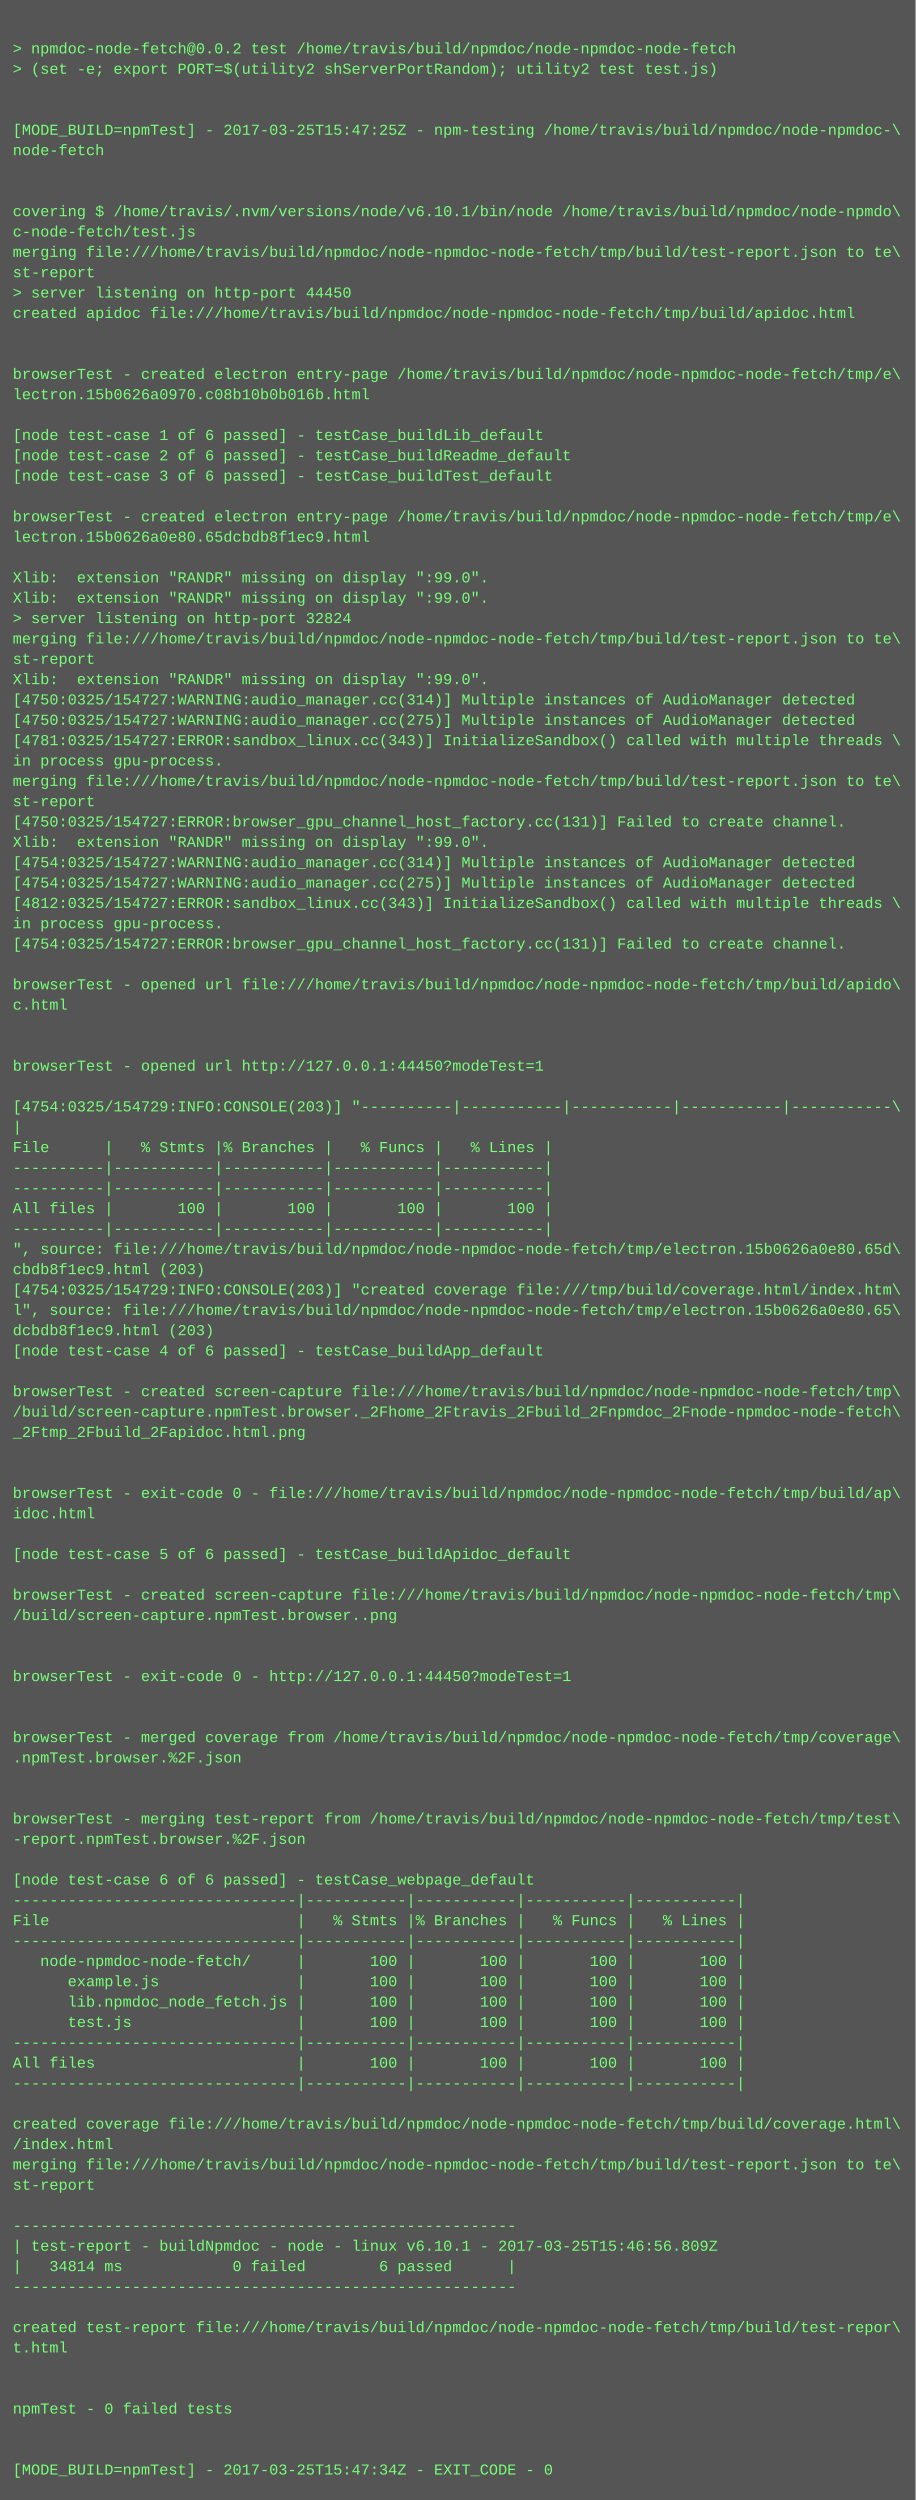
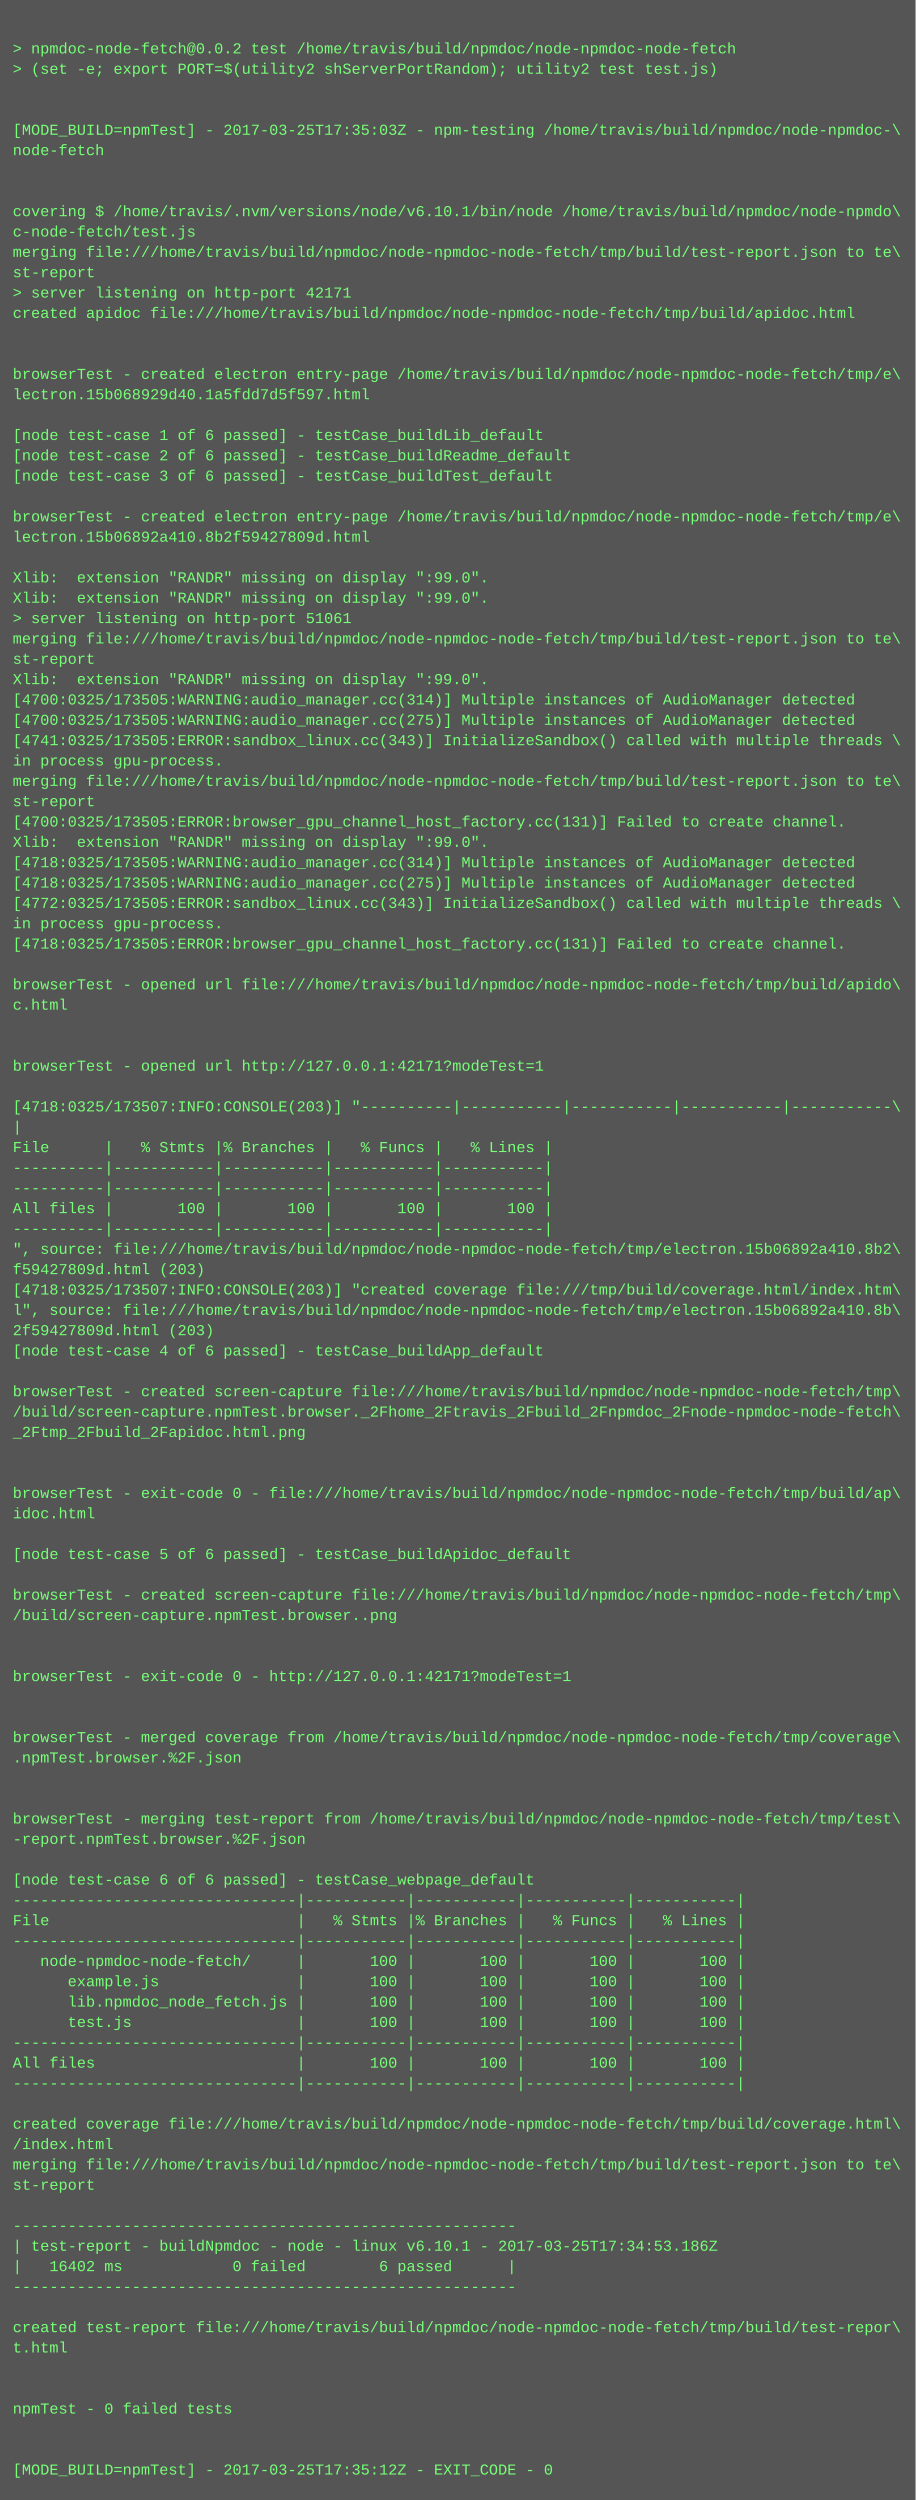
<svg xmlns="http://www.w3.org/2000/svg" height="1966" width="720">
  <rect height="1966" fill="#555" width="720" />
  <text fill="#7f7" font-family="Courier New" font-size="12" xml:space="preserve">
    <tspan x="10" y="26" />
    <tspan x="10" y="42">&gt; npmdoc-node-fetch@0.0.2 test /home/travis/build/npmdoc/node-npmdoc-node-fetch</tspan>
    <tspan x="10" y="58">&gt; (set -e; export PORT=$(utility2 shServerPortRandom); utility2 test test.js)</tspan>
    <tspan x="10" y="74" />
    <tspan x="10" y="90" />
-     <tspan x="10" y="106">[MODE_BUILD=npmTest] - 2017-03-25T15:47:25Z - npm-testing /home/travis/build/npmdoc/node-npmdoc-\</tspan>
+     <tspan x="10" y="106">[MODE_BUILD=npmTest] - 2017-03-25T17:35:03Z - npm-testing /home/travis/build/npmdoc/node-npmdoc-\</tspan>
    <tspan x="10" y="122">node-fetch</tspan>
    <tspan x="10" y="138" />
    <tspan x="10" y="154" />
    <tspan x="10" y="170">covering $ /home/travis/.nvm/versions/node/v6.10.1/bin/node /home/travis/build/npmdoc/node-npmdo\</tspan>
    <tspan x="10" y="186">c-node-fetch/test.js</tspan>
    <tspan x="10" y="202">merging file:///home/travis/build/npmdoc/node-npmdoc-node-fetch/tmp/build/test-report.json to te\</tspan>
    <tspan x="10" y="218">st-report</tspan>
-     <tspan x="10" y="234">&gt; server listening on http-port 44450</tspan>
+     <tspan x="10" y="234">&gt; server listening on http-port 42171</tspan>
    <tspan x="10" y="250">created apidoc file:///home/travis/build/npmdoc/node-npmdoc-node-fetch/tmp/build/apidoc.html</tspan>
    <tspan x="10" y="266" />
    <tspan x="10" y="282" />
    <tspan x="10" y="298">browserTest - created electron entry-page /home/travis/build/npmdoc/node-npmdoc-node-fetch/tmp/e\</tspan>
-     <tspan x="10" y="314">lectron.15b0626a0970.c08b10b0b016b.html</tspan>
+     <tspan x="10" y="314">lectron.15b068929d40.1a5fdd7d5f597.html</tspan>
    <tspan x="10" y="330" />
    <tspan x="10" y="346">[node test-case 1 of 6 passed] - testCase_buildLib_default</tspan>
    <tspan x="10" y="362">[node test-case 2 of 6 passed] - testCase_buildReadme_default</tspan>
    <tspan x="10" y="378">[node test-case 3 of 6 passed] - testCase_buildTest_default</tspan>
    <tspan x="10" y="394" />
    <tspan x="10" y="410">browserTest - created electron entry-page /home/travis/build/npmdoc/node-npmdoc-node-fetch/tmp/e\</tspan>
-     <tspan x="10" y="426">lectron.15b0626a0e80.65dcbdb8f1ec9.html</tspan>
+     <tspan x="10" y="426">lectron.15b06892a410.8b2f59427809d.html</tspan>
    <tspan x="10" y="442" />
    <tspan x="10" y="458">Xlib:  extension "RANDR" missing on display ":99.0".</tspan>
    <tspan x="10" y="474">Xlib:  extension "RANDR" missing on display ":99.0".</tspan>
-     <tspan x="10" y="490">&gt; server listening on http-port 32824</tspan>
+     <tspan x="10" y="490">&gt; server listening on http-port 51061</tspan>
    <tspan x="10" y="506">merging file:///home/travis/build/npmdoc/node-npmdoc-node-fetch/tmp/build/test-report.json to te\</tspan>
    <tspan x="10" y="522">st-report</tspan>
    <tspan x="10" y="538">Xlib:  extension "RANDR" missing on display ":99.0".</tspan>
-     <tspan x="10" y="554">[4750:0325/154727:WARNING:audio_manager.cc(314)] Multiple instances of AudioManager detected</tspan>
-     <tspan x="10" y="570">[4750:0325/154727:WARNING:audio_manager.cc(275)] Multiple instances of AudioManager detected</tspan>
-     <tspan x="10" y="586">[4781:0325/154727:ERROR:sandbox_linux.cc(343)] InitializeSandbox() called with multiple threads \</tspan>
+     <tspan x="10" y="554">[4700:0325/173505:WARNING:audio_manager.cc(314)] Multiple instances of AudioManager detected</tspan>
+     <tspan x="10" y="570">[4700:0325/173505:WARNING:audio_manager.cc(275)] Multiple instances of AudioManager detected</tspan>
+     <tspan x="10" y="586">[4741:0325/173505:ERROR:sandbox_linux.cc(343)] InitializeSandbox() called with multiple threads \</tspan>
    <tspan x="10" y="602">in process gpu-process. </tspan>
    <tspan x="10" y="618">merging file:///home/travis/build/npmdoc/node-npmdoc-node-fetch/tmp/build/test-report.json to te\</tspan>
    <tspan x="10" y="634">st-report</tspan>
-     <tspan x="10" y="650">[4750:0325/154727:ERROR:browser_gpu_channel_host_factory.cc(131)] Failed to create channel.</tspan>
+     <tspan x="10" y="650">[4700:0325/173505:ERROR:browser_gpu_channel_host_factory.cc(131)] Failed to create channel.</tspan>
    <tspan x="10" y="666">Xlib:  extension "RANDR" missing on display ":99.0".</tspan>
-     <tspan x="10" y="682">[4754:0325/154727:WARNING:audio_manager.cc(314)] Multiple instances of AudioManager detected</tspan>
-     <tspan x="10" y="698">[4754:0325/154727:WARNING:audio_manager.cc(275)] Multiple instances of AudioManager detected</tspan>
-     <tspan x="10" y="714">[4812:0325/154727:ERROR:sandbox_linux.cc(343)] InitializeSandbox() called with multiple threads \</tspan>
+     <tspan x="10" y="682">[4718:0325/173505:WARNING:audio_manager.cc(314)] Multiple instances of AudioManager detected</tspan>
+     <tspan x="10" y="698">[4718:0325/173505:WARNING:audio_manager.cc(275)] Multiple instances of AudioManager detected</tspan>
+     <tspan x="10" y="714">[4772:0325/173505:ERROR:sandbox_linux.cc(343)] InitializeSandbox() called with multiple threads \</tspan>
    <tspan x="10" y="730">in process gpu-process. </tspan>
-     <tspan x="10" y="746">[4754:0325/154727:ERROR:browser_gpu_channel_host_factory.cc(131)] Failed to create channel.</tspan>
+     <tspan x="10" y="746">[4718:0325/173505:ERROR:browser_gpu_channel_host_factory.cc(131)] Failed to create channel.</tspan>
    <tspan x="10" y="762" />
    <tspan x="10" y="778">browserTest - opened url file:///home/travis/build/npmdoc/node-npmdoc-node-fetch/tmp/build/apido\</tspan>
    <tspan x="10" y="794">c.html</tspan>
    <tspan x="10" y="810" />
    <tspan x="10" y="826" />
-     <tspan x="10" y="842">browserTest - opened url http://127.0.0.1:44450?modeTest=1</tspan>
+     <tspan x="10" y="842">browserTest - opened url http://127.0.0.1:42171?modeTest=1</tspan>
    <tspan x="10" y="858" />
-     <tspan x="10" y="874">[4754:0325/154729:INFO:CONSOLE(203)] "----------|-----------|-----------|-----------|-----------\</tspan>
+     <tspan x="10" y="874">[4718:0325/173507:INFO:CONSOLE(203)] "----------|-----------|-----------|-----------|-----------\</tspan>
    <tspan x="10" y="890">|</tspan>
    <tspan x="10" y="906">File      |   % Stmts |% Branches |   % Funcs |   % Lines |</tspan>
    <tspan x="10" y="922">----------|-----------|-----------|-----------|-----------|</tspan>
    <tspan x="10" y="938">----------|-----------|-----------|-----------|-----------|</tspan>
    <tspan x="10" y="954">All files |       100 |       100 |       100 |       100 |</tspan>
    <tspan x="10" y="970">----------|-----------|-----------|-----------|-----------|</tspan>
-     <tspan x="10" y="986">", source: file:///home/travis/build/npmdoc/node-npmdoc-node-fetch/tmp/electron.15b0626a0e80.65d\</tspan>
-     <tspan x="10" y="1002">cbdb8f1ec9.html (203)</tspan>
-     <tspan x="10" y="1018">[4754:0325/154729:INFO:CONSOLE(203)] "created coverage file:///tmp/build/coverage.html/index.htm\</tspan>
-     <tspan x="10" y="1034">l", source: file:///home/travis/build/npmdoc/node-npmdoc-node-fetch/tmp/electron.15b0626a0e80.65\</tspan>
-     <tspan x="10" y="1050">dcbdb8f1ec9.html (203)</tspan>
+     <tspan x="10" y="986">", source: file:///home/travis/build/npmdoc/node-npmdoc-node-fetch/tmp/electron.15b06892a410.8b2\</tspan>
+     <tspan x="10" y="1002">f59427809d.html (203)</tspan>
+     <tspan x="10" y="1018">[4718:0325/173507:INFO:CONSOLE(203)] "created coverage file:///tmp/build/coverage.html/index.htm\</tspan>
+     <tspan x="10" y="1034">l", source: file:///home/travis/build/npmdoc/node-npmdoc-node-fetch/tmp/electron.15b06892a410.8b\</tspan>
+     <tspan x="10" y="1050">2f59427809d.html (203)</tspan>
    <tspan x="10" y="1066">[node test-case 4 of 6 passed] - testCase_buildApp_default</tspan>
    <tspan x="10" y="1082" />
    <tspan x="10" y="1098">browserTest - created screen-capture file:///home/travis/build/npmdoc/node-npmdoc-node-fetch/tmp\</tspan>
    <tspan x="10" y="1114">/build/screen-capture.npmTest.browser._2Fhome_2Ftravis_2Fbuild_2Fnpmdoc_2Fnode-npmdoc-node-fetch\</tspan>
    <tspan x="10" y="1130">_2Ftmp_2Fbuild_2Fapidoc.html.png</tspan>
    <tspan x="10" y="1146" />
    <tspan x="10" y="1162" />
    <tspan x="10" y="1178">browserTest - exit-code 0 - file:///home/travis/build/npmdoc/node-npmdoc-node-fetch/tmp/build/ap\</tspan>
    <tspan x="10" y="1194">idoc.html</tspan>
    <tspan x="10" y="1210" />
    <tspan x="10" y="1226">[node test-case 5 of 6 passed] - testCase_buildApidoc_default</tspan>
    <tspan x="10" y="1242" />
    <tspan x="10" y="1258">browserTest - created screen-capture file:///home/travis/build/npmdoc/node-npmdoc-node-fetch/tmp\</tspan>
    <tspan x="10" y="1274">/build/screen-capture.npmTest.browser..png</tspan>
    <tspan x="10" y="1290" />
    <tspan x="10" y="1306" />
-     <tspan x="10" y="1322">browserTest - exit-code 0 - http://127.0.0.1:44450?modeTest=1</tspan>
+     <tspan x="10" y="1322">browserTest - exit-code 0 - http://127.0.0.1:42171?modeTest=1</tspan>
    <tspan x="10" y="1338" />
    <tspan x="10" y="1354" />
    <tspan x="10" y="1370">browserTest - merged coverage from /home/travis/build/npmdoc/node-npmdoc-node-fetch/tmp/coverage\</tspan>
    <tspan x="10" y="1386">.npmTest.browser.%2F.json</tspan>
    <tspan x="10" y="1402" />
    <tspan x="10" y="1418" />
    <tspan x="10" y="1434">browserTest - merging test-report from /home/travis/build/npmdoc/node-npmdoc-node-fetch/tmp/test\</tspan>
    <tspan x="10" y="1450">-report.npmTest.browser.%2F.json</tspan>
    <tspan x="10" y="1466" />
    <tspan x="10" y="1482">[node test-case 6 of 6 passed] - testCase_webpage_default</tspan>
    <tspan x="10" y="1498">-------------------------------|-----------|-----------|-----------|-----------|</tspan>
    <tspan x="10" y="1514">File                           |   % Stmts |% Branches |   % Funcs |   % Lines |</tspan>
    <tspan x="10" y="1530">-------------------------------|-----------|-----------|-----------|-----------|</tspan>
    <tspan x="10" y="1546">   node-npmdoc-node-fetch/     |       100 |       100 |       100 |       100 |</tspan>
    <tspan x="10" y="1562">      example.js               |       100 |       100 |       100 |       100 |</tspan>
    <tspan x="10" y="1578">      lib.npmdoc_node_fetch.js |       100 |       100 |       100 |       100 |</tspan>
    <tspan x="10" y="1594">      test.js                  |       100 |       100 |       100 |       100 |</tspan>
    <tspan x="10" y="1610">-------------------------------|-----------|-----------|-----------|-----------|</tspan>
    <tspan x="10" y="1626">All files                      |       100 |       100 |       100 |       100 |</tspan>
    <tspan x="10" y="1642">-------------------------------|-----------|-----------|-----------|-----------|</tspan>
    <tspan x="10" y="1658" />
    <tspan x="10" y="1674">created coverage file:///home/travis/build/npmdoc/node-npmdoc-node-fetch/tmp/build/coverage.html\</tspan>
    <tspan x="10" y="1690">/index.html</tspan>
    <tspan x="10" y="1706">merging file:///home/travis/build/npmdoc/node-npmdoc-node-fetch/tmp/build/test-report.json to te\</tspan>
    <tspan x="10" y="1722">st-report</tspan>
    <tspan x="10" y="1738" />
    <tspan x="10" y="1754">-------------------------------------------------------</tspan>
-     <tspan x="10" y="1770">| test-report - buildNpmdoc - node - linux v6.10.1 - 2017-03-25T15:46:56.809Z</tspan>
-     <tspan x="10" y="1786">|   34814 ms            0 failed        6 passed      |</tspan>
+     <tspan x="10" y="1770">| test-report - buildNpmdoc - node - linux v6.10.1 - 2017-03-25T17:34:53.186Z</tspan>
+     <tspan x="10" y="1786">|   16402 ms            0 failed        6 passed      |</tspan>
    <tspan x="10" y="1802">-------------------------------------------------------</tspan>
    <tspan x="10" y="1818" />
    <tspan x="10" y="1834">created test-report file:///home/travis/build/npmdoc/node-npmdoc-node-fetch/tmp/build/test-repor\</tspan>
    <tspan x="10" y="1850">t.html</tspan>
    <tspan x="10" y="1866" />
    <tspan x="10" y="1882" />
    <tspan x="10" y="1898">npmTest - 0 failed tests</tspan>
    <tspan x="10" y="1914" />
    <tspan x="10" y="1930" />
-     <tspan x="10" y="1946">[MODE_BUILD=npmTest] - 2017-03-25T15:47:34Z - EXIT_CODE - 0</tspan>
+     <tspan x="10" y="1946">[MODE_BUILD=npmTest] - 2017-03-25T17:35:12Z - EXIT_CODE - 0</tspan>
  </text>
</svg>
